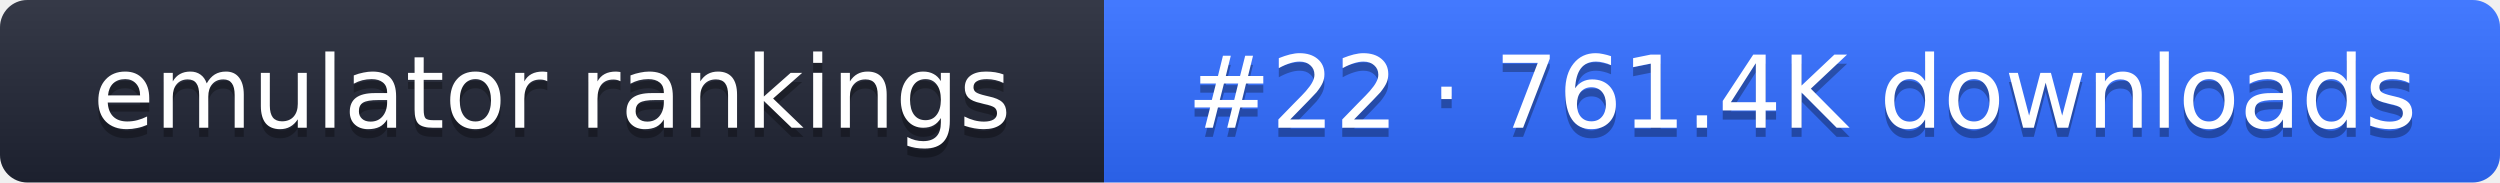
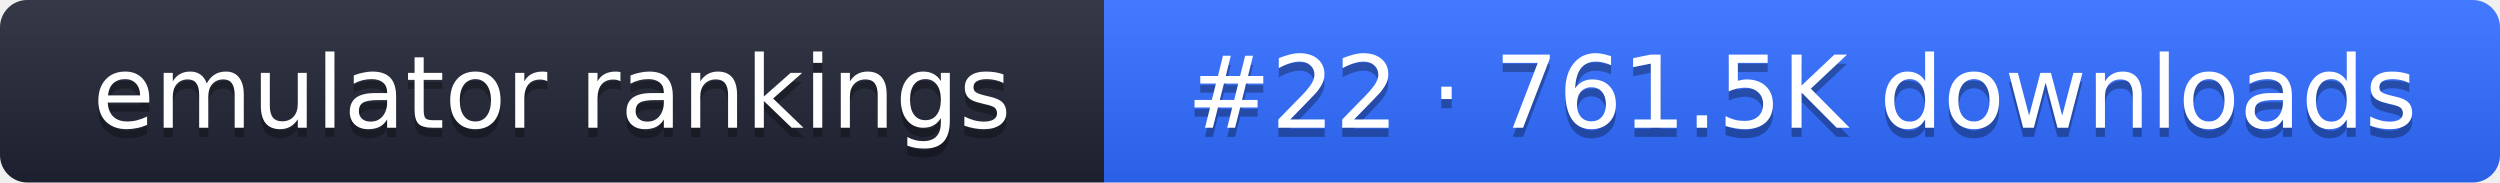
- <svg xmlns="http://www.w3.org/2000/svg" width="274" height="20" role="img" aria-label="emulator rankings: #22 · 761.4K downloads">
+ <svg xmlns="http://www.w3.org/2000/svg" width="274" height="20" role="img" aria-label="emulator rankings: #22 · 761.5K downloads">
  <linearGradient id="g" x2="0" y2="100%">
    <stop offset="0" stop-color="#fff" stop-opacity=".1" />
    <stop offset="1" stop-opacity=".1" />
  </linearGradient>
  <clipPath id="r">
    <rect width="274" height="20" rx="3" fill="#fff" />
  </clipPath>
  <g clip-path="url(#r)">
    <rect width="121" height="20" fill="#1f2433" />
    <rect x="121" width="153" height="20" fill="#2f6bff" />
    <rect width="274" height="20" fill="url(#g)" />
  </g>
  <g fill="#fff" text-anchor="middle" font-family="Verdana,DejaVu Sans,sans-serif" font-size="11">
    <text x="60.5" y="15" fill="#010101" fill-opacity=".3">emulator rankings</text>
    <text x="60.5" y="14">emulator rankings</text>
-     <text x="197.5" y="15" fill="#010101" fill-opacity=".3">#22 · 761.4K downloads</text>
-     <text x="197.5" y="14">#22 · 761.4K downloads</text>
+     <text x="197.5" y="15" fill="#010101" fill-opacity=".3">#22 · 761.5K downloads</text>
+     <text x="197.5" y="14">#22 · 761.5K downloads</text>
  </g>
</svg>
